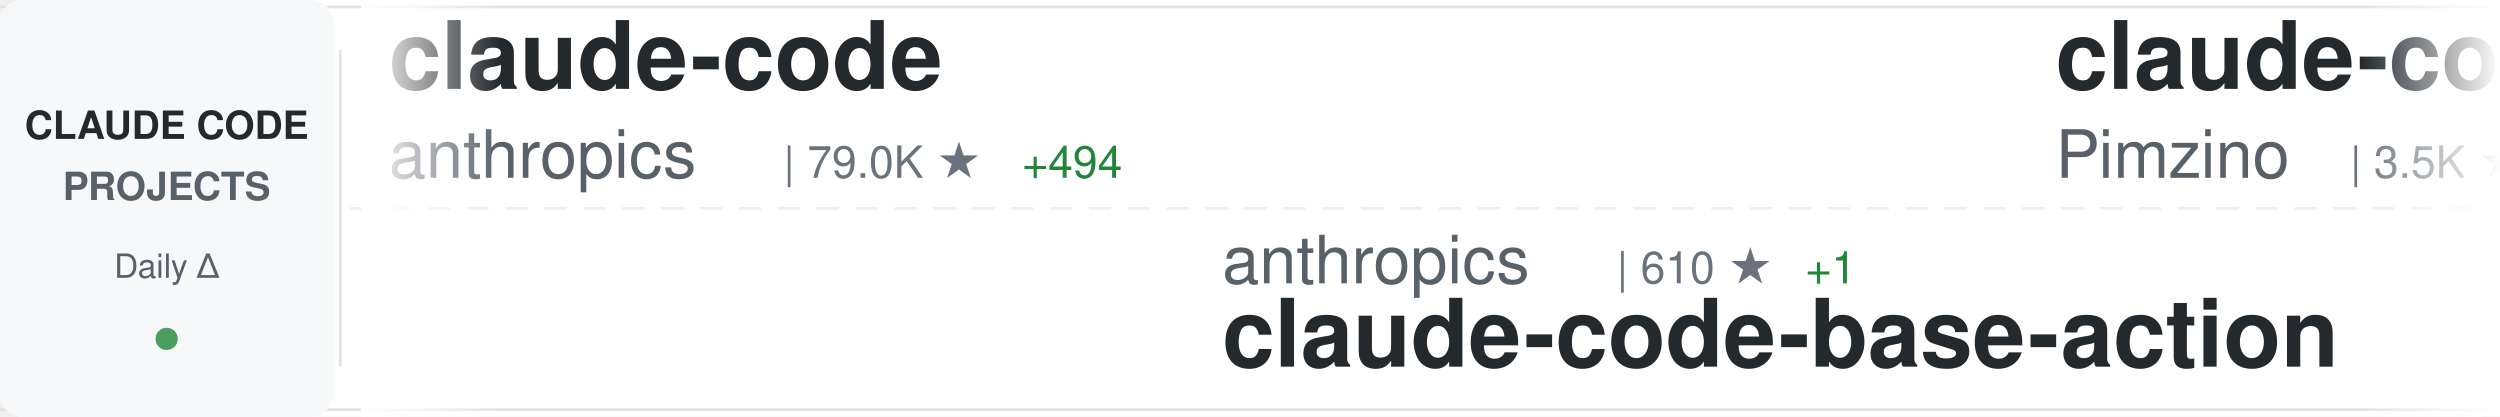
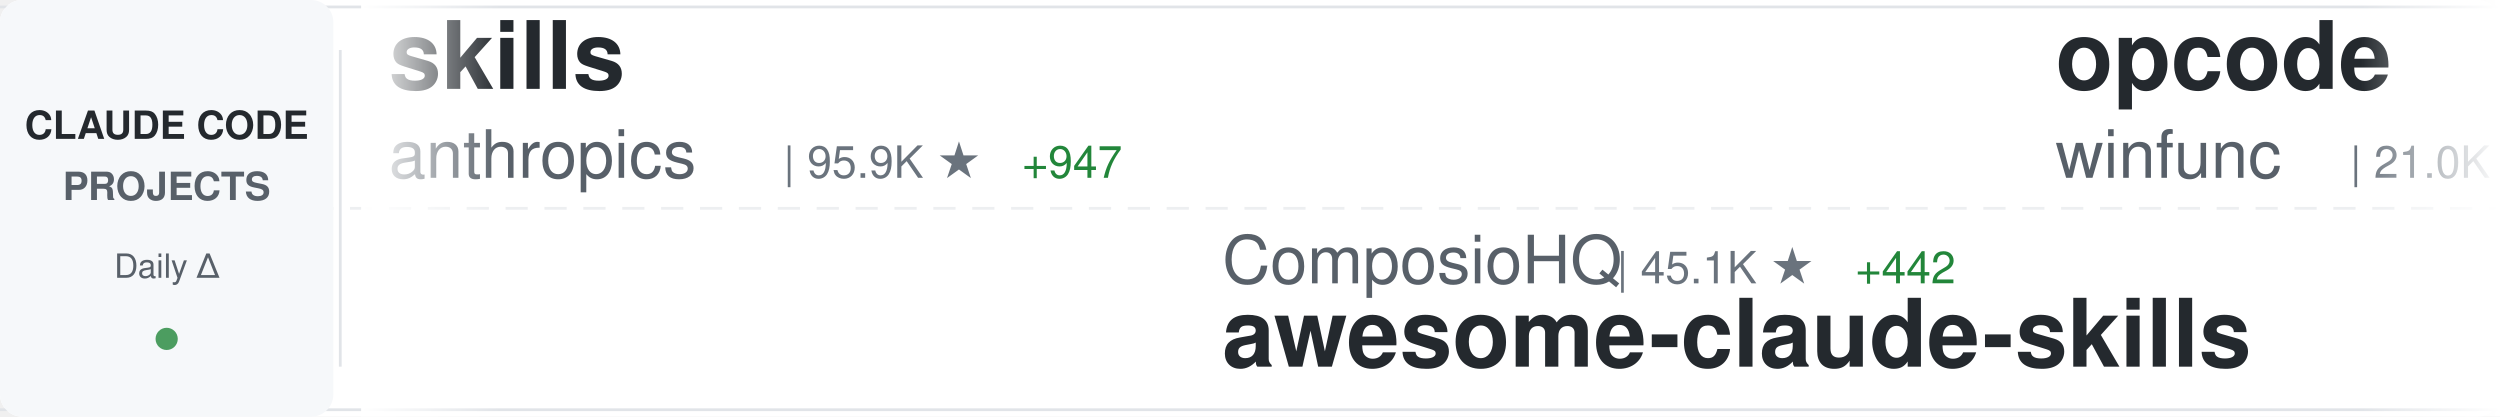
<svg xmlns="http://www.w3.org/2000/svg" width="900" height="150">
  <defs>
    <linearGradient id="awesomeLeftFade" x1="0%" y1="0%" x2="100%" y2="0%">
      <stop offset="0%" style="stop-color:#ffffff;stop-opacity:1" />
      <stop offset="100%" style="stop-color:#ffffff;stop-opacity:0" />
    </linearGradient>
    <linearGradient id="awesomeRightFade" x1="0%" y1="0%" x2="100%" y2="0%">
      <stop offset="0%" style="stop-color:#ffffff;stop-opacity:0" />
      <stop offset="100%" style="stop-color:#ffffff;stop-opacity:1" />
    </linearGradient>
  </defs>
  <rect width="900" height="150" fill="#ffffff" rx="8" />
  <rect x="0" y="2" width="900" height="1" fill="#e1e4e8" />
  <rect x="0" y="147" width="900" height="1" fill="#e1e4e8" />
  <line x1="0" y1="75" x2="900" y2="75" stroke="#e1e4e8" stroke-width="1" stroke-dasharray="8 6" opacity="0.6" />
  <rect x="0" y="0" width="120" height="150" fill="#f6f8fa" rx="8" />
  <text x="60" y="50" font-family="-apple-system, BlinkMacSystemFont, 'Segoe UI', Helvetica, Arial, sans-serif" font-size="14" font-weight="600" fill="#24292e" text-anchor="middle">CLAUDE CODE</text>
  <text x="60" y="72" font-family="-apple-system, BlinkMacSystemFont, 'Segoe UI', Helvetica, Arial, sans-serif" font-size="14" font-weight="600" fill="#586069" text-anchor="middle">PROJECTS</text>
  <text x="60" y="100" font-family="-apple-system, BlinkMacSystemFont, 'Segoe UI', Helvetica, Arial, sans-serif" font-size="12" font-weight="500" fill="#586069" text-anchor="middle">Daily Δ</text>
  <circle cx="60" cy="122" r="4" fill="#22863a" opacity="0.8" />
  <rect x="122" y="18" width="1" height="114" fill="#e1e4e8" />
  <clipPath id="awesomeTickerClip">
    <rect x="130" y="0" width="770" height="150" />
  </clipPath>
  <g clip-path="url(#awesomeTickerClip)">
    <g id="awesomeTickerItems">
      <animateTransform attributeName="transform" attributeType="XML" type="translate" from="0 0" to="-3000 0" dur="54s" repeatCount="indefinite" />
      <g transform="translate(0, 0)">
-         <text x="140" y="32" font-family="-apple-system, BlinkMacSystemFont, 'Segoe UI', Helvetica, Arial, sans-serif" font-size="34" font-weight="600" fill="#24292e">claude-code</text>
+         <text x="140" y="32" font-family="-apple-system, BlinkMacSystemFont, 'Segoe UI', Helvetica, Arial, sans-serif" font-size="34" font-weight="600" fill="#24292e">skills</text>
        <text x="140" y="64" font-family="-apple-system, BlinkMacSystemFont, 'Segoe UI', Helvetica, Arial, sans-serif" font-size="24" font-weight="400" fill="#586069">anthropics</text>
-         <text x="282" y="64" font-family="-apple-system, BlinkMacSystemFont, 'Segoe UI', Helvetica, Arial, sans-serif" font-size="16" font-weight="500" fill="#6a737d">| 79.0K ★</text>
-         <text x="368" y="64" font-family="-apple-system, BlinkMacSystemFont, 'Segoe UI', Helvetica, Arial, sans-serif" font-size="16" font-weight="500" fill="#22863a"> +494</text>
+         <text x="282" y="64" font-family="-apple-system, BlinkMacSystemFont, 'Segoe UI', Helvetica, Arial, sans-serif" font-size="16" font-weight="500" fill="#6a737d">| 95.9K ★</text>
+         <text x="368" y="64" font-family="-apple-system, BlinkMacSystemFont, 'Segoe UI', Helvetica, Arial, sans-serif" font-size="16" font-weight="500" fill="#22863a"> +947</text>
      </g>
      <g transform="translate(300, 0)">
-         <text x="140" y="102" font-family="-apple-system, BlinkMacSystemFont, 'Segoe UI', Helvetica, Arial, sans-serif" font-size="24" font-weight="400" fill="#586069">anthropics</text>
-         <text x="282" y="102" font-family="-apple-system, BlinkMacSystemFont, 'Segoe UI', Helvetica, Arial, sans-serif" font-size="16" font-weight="500" fill="#6a737d">| 610 ★</text>
-         <text x="350" y="102" font-family="-apple-system, BlinkMacSystemFont, 'Segoe UI', Helvetica, Arial, sans-serif" font-size="16" font-weight="500" fill="#22863a"> +1</text>
-         <text x="140" y="132" font-family="-apple-system, BlinkMacSystemFont, 'Segoe UI', Helvetica, Arial, sans-serif" font-size="34" font-weight="600" fill="#24292e">claude-code-base-action</text>
+         <text x="140" y="102" font-family="-apple-system, BlinkMacSystemFont, 'Segoe UI', Helvetica, Arial, sans-serif" font-size="24" font-weight="400" fill="#586069">ComposioHQ</text>
+         <text x="282" y="102" font-family="-apple-system, BlinkMacSystemFont, 'Segoe UI', Helvetica, Arial, sans-serif" font-size="16" font-weight="500" fill="#6a737d">| 45.1K ★</text>
+         <text x="368" y="102" font-family="-apple-system, BlinkMacSystemFont, 'Segoe UI', Helvetica, Arial, sans-serif" font-size="16" font-weight="500" fill="#22863a"> +442</text>
+         <text x="140" y="132" font-family="-apple-system, BlinkMacSystemFont, 'Segoe UI', Helvetica, Arial, sans-serif" font-size="34" font-weight="600" fill="#24292e">awesome-claude-skills</text>
      </g>
      <g transform="translate(600, 0)">
-         <text x="140" y="32" font-family="-apple-system, BlinkMacSystemFont, 'Segoe UI', Helvetica, Arial, sans-serif" font-size="34" font-weight="600" fill="#24292e">claude-code-spec-workflo...</text>
-         <text x="140" y="64" font-family="-apple-system, BlinkMacSystemFont, 'Segoe UI', Helvetica, Arial, sans-serif" font-size="24" font-weight="400" fill="#586069">Pimzino</text>
-         <text x="246" y="64" font-family="-apple-system, BlinkMacSystemFont, 'Segoe UI', Helvetica, Arial, sans-serif" font-size="16" font-weight="500" fill="#6a737d">| 3.5K ★</text>
-         <text x="323" y="64" font-family="-apple-system, BlinkMacSystemFont, 'Segoe UI', Helvetica, Arial, sans-serif" font-size="16" font-weight="500" fill="#22863a"> +5</text>
+         <text x="140" y="32" font-family="-apple-system, BlinkMacSystemFont, 'Segoe UI', Helvetica, Arial, sans-serif" font-size="34" font-weight="600" fill="#24292e">opcode</text>
+         <text x="140" y="64" font-family="-apple-system, BlinkMacSystemFont, 'Segoe UI', Helvetica, Arial, sans-serif" font-size="24" font-weight="400" fill="#586069">winfunc</text>
+         <text x="246" y="64" font-family="-apple-system, BlinkMacSystemFont, 'Segoe UI', Helvetica, Arial, sans-serif" font-size="16" font-weight="500" fill="#6a737d">| 21.0K ★</text>
+         <text x="332" y="64" font-family="-apple-system, BlinkMacSystemFont, 'Segoe UI', Helvetica, Arial, sans-serif" font-size="16" font-weight="500" fill="#22863a"> +23</text>
      </g>
      <g transform="translate(900, 0)">
+         <text x="140" y="102" font-family="-apple-system, BlinkMacSystemFont, 'Segoe UI', Helvetica, Arial, sans-serif" font-size="24" font-weight="400" fill="#586069">sugyan</text>
+         <text x="234" y="102" font-family="-apple-system, BlinkMacSystemFont, 'Segoe UI', Helvetica, Arial, sans-serif" font-size="16" font-weight="500" fill="#6a737d">| 964 ★</text>
+         <text x="302" y="102" font-family="-apple-system, BlinkMacSystemFont, 'Segoe UI', Helvetica, Arial, sans-serif" font-size="16" font-weight="500" fill="#22863a"> +1</text>
+         <text x="140" y="132" font-family="-apple-system, BlinkMacSystemFont, 'Segoe UI', Helvetica, Arial, sans-serif" font-size="34" font-weight="600" fill="#24292e">claude-code-webui</text>
+       </g>
+       <g transform="translate(1200, 0)">
+         <text x="140" y="32" font-family="-apple-system, BlinkMacSystemFont, 'Segoe UI', Helvetica, Arial, sans-serif" font-size="34" font-weight="600" fill="#24292e">claude-code-cookbook</text>
+         <text x="140" y="64" font-family="-apple-system, BlinkMacSystemFont, 'Segoe UI', Helvetica, Arial, sans-serif" font-size="24" font-weight="400" fill="#586069">wasabeef</text>
+         <text x="258" y="64" font-family="-apple-system, BlinkMacSystemFont, 'Segoe UI', Helvetica, Arial, sans-serif" font-size="16" font-weight="500" fill="#6a737d">| 1.0K ★</text>
+         <text x="335" y="64" font-family="-apple-system, BlinkMacSystemFont, 'Segoe UI', Helvetica, Arial, sans-serif" font-size="16" font-weight="500" fill="#22863a"> +3</text>
+       </g>
+       <g transform="translate(1500, 0)">
+         <text x="140" y="102" font-family="-apple-system, BlinkMacSystemFont, 'Segoe UI', Helvetica, Arial, sans-serif" font-size="24" font-weight="400" fill="#586069">ChrisWiles</text>
+         <text x="282" y="102" font-family="-apple-system, BlinkMacSystemFont, 'Segoe UI', Helvetica, Arial, sans-serif" font-size="16" font-weight="500" fill="#6a737d">| 5.5K ★</text>
+         <text x="359" y="102" font-family="-apple-system, BlinkMacSystemFont, 'Segoe UI', Helvetica, Arial, sans-serif" font-size="16" font-weight="500" fill="#22863a"> +10</text>
+         <text x="140" y="132" font-family="-apple-system, BlinkMacSystemFont, 'Segoe UI', Helvetica, Arial, sans-serif" font-size="34" font-weight="600" fill="#24292e">claude-code-showcase</text>
+       </g>
+       <g transform="translate(1800, 0)">
+         <text x="140" y="32" font-family="-apple-system, BlinkMacSystemFont, 'Segoe UI', Helvetica, Arial, sans-serif" font-size="34" font-weight="600" fill="#24292e">claude-code-templates</text>
+         <text x="140" y="64" font-family="-apple-system, BlinkMacSystemFont, 'Segoe UI', Helvetica, Arial, sans-serif" font-size="24" font-weight="400" fill="#586069">davila7</text>
+         <text x="246" y="64" font-family="-apple-system, BlinkMacSystemFont, 'Segoe UI', Helvetica, Arial, sans-serif" font-size="16" font-weight="500" fill="#6a737d">| 23.1K ★</text>
+         <text x="332" y="64" font-family="-apple-system, BlinkMacSystemFont, 'Segoe UI', Helvetica, Arial, sans-serif" font-size="16" font-weight="500" fill="#22863a"> +74</text>
+       </g>
+       <g transform="translate(2100, 0)">
+         <text x="140" y="102" font-family="-apple-system, BlinkMacSystemFont, 'Segoe UI', Helvetica, Arial, sans-serif" font-size="24" font-weight="400" fill="#586069">diet103</text>
+         <text x="246" y="102" font-family="-apple-system, BlinkMacSystemFont, 'Segoe UI', Helvetica, Arial, sans-serif" font-size="16" font-weight="500" fill="#6a737d">| 9.3K ★</text>
+         <text x="323" y="102" font-family="-apple-system, BlinkMacSystemFont, 'Segoe UI', Helvetica, Arial, sans-serif" font-size="16" font-weight="500" fill="#22863a"> +14</text>
+         <text x="140" y="132" font-family="-apple-system, BlinkMacSystemFont, 'Segoe UI', Helvetica, Arial, sans-serif" font-size="34" font-weight="600" fill="#24292e">claude-code-infrastructu...</text>
+       </g>
+       <g transform="translate(2400, 0)">
+         <text x="140" y="32" font-family="-apple-system, BlinkMacSystemFont, 'Segoe UI', Helvetica, Arial, sans-serif" font-size="34" font-weight="600" fill="#24292e">claude-code-tips</text>
+         <text x="140" y="64" font-family="-apple-system, BlinkMacSystemFont, 'Segoe UI', Helvetica, Arial, sans-serif" font-size="24" font-weight="400" fill="#586069">ykdojo</text>
+         <text x="234" y="64" font-family="-apple-system, BlinkMacSystemFont, 'Segoe UI', Helvetica, Arial, sans-serif" font-size="16" font-weight="500" fill="#6a737d">| 5.1K ★</text>
+         <text x="311" y="64" font-family="-apple-system, BlinkMacSystemFont, 'Segoe UI', Helvetica, Arial, sans-serif" font-size="16" font-weight="500" fill="#22863a"> +129</text>
+       </g>
+       <g transform="translate(2700, 0)">
+         <text x="140" y="102" font-family="-apple-system, BlinkMacSystemFont, 'Segoe UI', Helvetica, Arial, sans-serif" font-size="24" font-weight="400" fill="#586069">slopus</text>
+         <text x="234" y="102" font-family="-apple-system, BlinkMacSystemFont, 'Segoe UI', Helvetica, Arial, sans-serif" font-size="16" font-weight="500" fill="#6a737d">| 15.5K ★</text>
+         <text x="320" y="102" font-family="-apple-system, BlinkMacSystemFont, 'Segoe UI', Helvetica, Arial, sans-serif" font-size="16" font-weight="500" fill="#22863a"> +129</text>
+         <text x="140" y="132" font-family="-apple-system, BlinkMacSystemFont, 'Segoe UI', Helvetica, Arial, sans-serif" font-size="34" font-weight="600" fill="#24292e">happy</text>
+       </g>
+       <g transform="translate(3000, 0)">
+         <text x="140" y="32" font-family="-apple-system, BlinkMacSystemFont, 'Segoe UI', Helvetica, Arial, sans-serif" font-size="34" font-weight="600" fill="#24292e">skills</text>
+         <text x="140" y="64" font-family="-apple-system, BlinkMacSystemFont, 'Segoe UI', Helvetica, Arial, sans-serif" font-size="24" font-weight="400" fill="#586069">anthropics</text>
+         <text x="282" y="64" font-family="-apple-system, BlinkMacSystemFont, 'Segoe UI', Helvetica, Arial, sans-serif" font-size="16" font-weight="500" fill="#6a737d">| 95.9K ★</text>
+         <text x="368" y="64" font-family="-apple-system, BlinkMacSystemFont, 'Segoe UI', Helvetica, Arial, sans-serif" font-size="16" font-weight="500" fill="#22863a"> +947</text>
+       </g>
+       <g transform="translate(3300, 0)">
        <text x="140" y="102" font-family="-apple-system, BlinkMacSystemFont, 'Segoe UI', Helvetica, Arial, sans-serif" font-size="24" font-weight="400" fill="#586069">ComposioHQ</text>
-         <text x="282" y="102" font-family="-apple-system, BlinkMacSystemFont, 'Segoe UI', Helvetica, Arial, sans-serif" font-size="16" font-weight="500" fill="#6a737d">| 45.0K ★</text>
-         <text x="368" y="102" font-family="-apple-system, BlinkMacSystemFont, 'Segoe UI', Helvetica, Arial, sans-serif" font-size="16" font-weight="500" fill="#22863a"> +417</text>
+         <text x="282" y="102" font-family="-apple-system, BlinkMacSystemFont, 'Segoe UI', Helvetica, Arial, sans-serif" font-size="16" font-weight="500" fill="#6a737d">| 45.1K ★</text>
+         <text x="368" y="102" font-family="-apple-system, BlinkMacSystemFont, 'Segoe UI', Helvetica, Arial, sans-serif" font-size="16" font-weight="500" fill="#22863a"> +442</text>
        <text x="140" y="132" font-family="-apple-system, BlinkMacSystemFont, 'Segoe UI', Helvetica, Arial, sans-serif" font-size="34" font-weight="600" fill="#24292e">awesome-claude-skills</text>
      </g>
-       <g transform="translate(1200, 0)">
-         <text x="140" y="32" font-family="-apple-system, BlinkMacSystemFont, 'Segoe UI', Helvetica, Arial, sans-serif" font-size="34" font-weight="600" fill="#24292e">Claude-Code-Communicatio...</text>
-         <text x="140" y="64" font-family="-apple-system, BlinkMacSystemFont, 'Segoe UI', Helvetica, Arial, sans-serif" font-size="24" font-weight="400" fill="#586069">nishimoto265</text>
-         <text x="306" y="64" font-family="-apple-system, BlinkMacSystemFont, 'Segoe UI', Helvetica, Arial, sans-serif" font-size="16" font-weight="500" fill="#6a737d">| 495 ★</text>
-       </g>
-       <g transform="translate(1500, 0)">
-         <text x="140" y="102" font-family="-apple-system, BlinkMacSystemFont, 'Segoe UI', Helvetica, Arial, sans-serif" font-size="24" font-weight="400" fill="#586069">wasabeef</text>
-         <text x="258" y="102" font-family="-apple-system, BlinkMacSystemFont, 'Segoe UI', Helvetica, Arial, sans-serif" font-size="16" font-weight="500" fill="#6a737d">| 1.0K ★</text>
-         <text x="335" y="102" font-family="-apple-system, BlinkMacSystemFont, 'Segoe UI', Helvetica, Arial, sans-serif" font-size="16" font-weight="500" fill="#22863a"> +2</text>
-         <text x="140" y="132" font-family="-apple-system, BlinkMacSystemFont, 'Segoe UI', Helvetica, Arial, sans-serif" font-size="34" font-weight="600" fill="#24292e">claude-code-cookbook</text>
-       </g>
-       <g transform="translate(1800, 0)">
-         <text x="140" y="32" font-family="-apple-system, BlinkMacSystemFont, 'Segoe UI', Helvetica, Arial, sans-serif" font-size="34" font-weight="600" fill="#24292e">claude-code-my-workflow</text>
-         <text x="140" y="64" font-family="-apple-system, BlinkMacSystemFont, 'Segoe UI', Helvetica, Arial, sans-serif" font-size="24" font-weight="400" fill="#586069">pedrohcgs</text>
-         <text x="270" y="64" font-family="-apple-system, BlinkMacSystemFont, 'Segoe UI', Helvetica, Arial, sans-serif" font-size="16" font-weight="500" fill="#6a737d">| 660 ★</text>
-         <text x="338" y="64" font-family="-apple-system, BlinkMacSystemFont, 'Segoe UI', Helvetica, Arial, sans-serif" font-size="16" font-weight="500" fill="#22863a"> +10</text>
-       </g>
-       <g transform="translate(2100, 0)">
-         <text x="140" y="102" font-family="-apple-system, BlinkMacSystemFont, 'Segoe UI', Helvetica, Arial, sans-serif" font-size="24" font-weight="400" fill="#586069">greggh</text>
-         <text x="234" y="102" font-family="-apple-system, BlinkMacSystemFont, 'Segoe UI', Helvetica, Arial, sans-serif" font-size="16" font-weight="500" fill="#6a737d">| 1.9K ★</text>
-         <text x="311" y="102" font-family="-apple-system, BlinkMacSystemFont, 'Segoe UI', Helvetica, Arial, sans-serif" font-size="16" font-weight="500" fill="#22863a"> +5</text>
-         <text x="140" y="132" font-family="-apple-system, BlinkMacSystemFont, 'Segoe UI', Helvetica, Arial, sans-serif" font-size="34" font-weight="600" fill="#24292e">claude-code.nvim</text>
-       </g>
-       <g transform="translate(2400, 0)">
-         <text x="140" y="32" font-family="-apple-system, BlinkMacSystemFont, 'Segoe UI', Helvetica, Arial, sans-serif" font-size="34" font-weight="600" fill="#24292e">claude-code-best-practic...</text>
-         <text x="140" y="64" font-family="-apple-system, BlinkMacSystemFont, 'Segoe UI', Helvetica, Arial, sans-serif" font-size="24" font-weight="400" fill="#586069">shanraisshan</text>
-         <text x="306" y="64" font-family="-apple-system, BlinkMacSystemFont, 'Segoe UI', Helvetica, Arial, sans-serif" font-size="16" font-weight="500" fill="#6a737d">| 18.0K ★</text>
-         <text x="392" y="64" font-family="-apple-system, BlinkMacSystemFont, 'Segoe UI', Helvetica, Arial, sans-serif" font-size="16" font-weight="500" fill="#22863a"> +388</text>
-       </g>
-       <g transform="translate(2700, 0)">
-         <text x="140" y="102" font-family="-apple-system, BlinkMacSystemFont, 'Segoe UI', Helvetica, Arial, sans-serif" font-size="24" font-weight="400" fill="#586069">disler</text>
-         <text x="234" y="102" font-family="-apple-system, BlinkMacSystemFont, 'Segoe UI', Helvetica, Arial, sans-serif" font-size="16" font-weight="500" fill="#6a737d">| 3.3K ★</text>
-         <text x="311" y="102" font-family="-apple-system, BlinkMacSystemFont, 'Segoe UI', Helvetica, Arial, sans-serif" font-size="16" font-weight="500" fill="#22863a"> +9</text>
-         <text x="140" y="132" font-family="-apple-system, BlinkMacSystemFont, 'Segoe UI', Helvetica, Arial, sans-serif" font-size="34" font-weight="600" fill="#24292e">claude-code-hooks-master...</text>
-       </g>
-       <g transform="translate(3000, 0)">
-         <text x="140" y="32" font-family="-apple-system, BlinkMacSystemFont, 'Segoe UI', Helvetica, Arial, sans-serif" font-size="34" font-weight="600" fill="#24292e">claude-code</text>
-         <text x="140" y="64" font-family="-apple-system, BlinkMacSystemFont, 'Segoe UI', Helvetica, Arial, sans-serif" font-size="24" font-weight="400" fill="#586069">anthropics</text>
-         <text x="282" y="64" font-family="-apple-system, BlinkMacSystemFont, 'Segoe UI', Helvetica, Arial, sans-serif" font-size="16" font-weight="500" fill="#6a737d">| 79.0K ★</text>
-         <text x="368" y="64" font-family="-apple-system, BlinkMacSystemFont, 'Segoe UI', Helvetica, Arial, sans-serif" font-size="16" font-weight="500" fill="#22863a"> +494</text>
-       </g>
-       <g transform="translate(3300, 0)">
-         <text x="140" y="102" font-family="-apple-system, BlinkMacSystemFont, 'Segoe UI', Helvetica, Arial, sans-serif" font-size="24" font-weight="400" fill="#586069">anthropics</text>
-         <text x="282" y="102" font-family="-apple-system, BlinkMacSystemFont, 'Segoe UI', Helvetica, Arial, sans-serif" font-size="16" font-weight="500" fill="#6a737d">| 610 ★</text>
-         <text x="350" y="102" font-family="-apple-system, BlinkMacSystemFont, 'Segoe UI', Helvetica, Arial, sans-serif" font-size="16" font-weight="500" fill="#22863a"> +1</text>
-         <text x="140" y="132" font-family="-apple-system, BlinkMacSystemFont, 'Segoe UI', Helvetica, Arial, sans-serif" font-size="34" font-weight="600" fill="#24292e">claude-code-base-action</text>
-       </g>
      <g transform="translate(3600, 0)">
-         <text x="140" y="32" font-family="-apple-system, BlinkMacSystemFont, 'Segoe UI', Helvetica, Arial, sans-serif" font-size="34" font-weight="600" fill="#24292e">claude-code-spec-workflo...</text>
-         <text x="140" y="64" font-family="-apple-system, BlinkMacSystemFont, 'Segoe UI', Helvetica, Arial, sans-serif" font-size="24" font-weight="400" fill="#586069">Pimzino</text>
-         <text x="246" y="64" font-family="-apple-system, BlinkMacSystemFont, 'Segoe UI', Helvetica, Arial, sans-serif" font-size="16" font-weight="500" fill="#6a737d">| 3.5K ★</text>
-         <text x="323" y="64" font-family="-apple-system, BlinkMacSystemFont, 'Segoe UI', Helvetica, Arial, sans-serif" font-size="16" font-weight="500" fill="#22863a"> +5</text>
+         <text x="140" y="32" font-family="-apple-system, BlinkMacSystemFont, 'Segoe UI', Helvetica, Arial, sans-serif" font-size="34" font-weight="600" fill="#24292e">opcode</text>
+         <text x="140" y="64" font-family="-apple-system, BlinkMacSystemFont, 'Segoe UI', Helvetica, Arial, sans-serif" font-size="24" font-weight="400" fill="#586069">winfunc</text>
+         <text x="246" y="64" font-family="-apple-system, BlinkMacSystemFont, 'Segoe UI', Helvetica, Arial, sans-serif" font-size="16" font-weight="500" fill="#6a737d">| 21.0K ★</text>
+         <text x="332" y="64" font-family="-apple-system, BlinkMacSystemFont, 'Segoe UI', Helvetica, Arial, sans-serif" font-size="16" font-weight="500" fill="#22863a"> +23</text>
      </g>
      <g transform="translate(3900, 0)">
-         <text x="140" y="102" font-family="-apple-system, BlinkMacSystemFont, 'Segoe UI', Helvetica, Arial, sans-serif" font-size="24" font-weight="400" fill="#586069">ComposioHQ</text>
-         <text x="282" y="102" font-family="-apple-system, BlinkMacSystemFont, 'Segoe UI', Helvetica, Arial, sans-serif" font-size="16" font-weight="500" fill="#6a737d">| 45.0K ★</text>
-         <text x="368" y="102" font-family="-apple-system, BlinkMacSystemFont, 'Segoe UI', Helvetica, Arial, sans-serif" font-size="16" font-weight="500" fill="#22863a"> +417</text>
-         <text x="140" y="132" font-family="-apple-system, BlinkMacSystemFont, 'Segoe UI', Helvetica, Arial, sans-serif" font-size="34" font-weight="600" fill="#24292e">awesome-claude-skills</text>
+         <text x="140" y="102" font-family="-apple-system, BlinkMacSystemFont, 'Segoe UI', Helvetica, Arial, sans-serif" font-size="24" font-weight="400" fill="#586069">sugyan</text>
+         <text x="234" y="102" font-family="-apple-system, BlinkMacSystemFont, 'Segoe UI', Helvetica, Arial, sans-serif" font-size="16" font-weight="500" fill="#6a737d">| 964 ★</text>
+         <text x="302" y="102" font-family="-apple-system, BlinkMacSystemFont, 'Segoe UI', Helvetica, Arial, sans-serif" font-size="16" font-weight="500" fill="#22863a"> +1</text>
+         <text x="140" y="132" font-family="-apple-system, BlinkMacSystemFont, 'Segoe UI', Helvetica, Arial, sans-serif" font-size="34" font-weight="600" fill="#24292e">claude-code-webui</text>
      </g>
    </g>
  </g>
  <rect x="130" y="0" width="50" height="150" fill="url(#awesomeLeftFade)" />
  <rect x="850" y="0" width="50" height="150" fill="url(#awesomeRightFade)" />
</svg>
